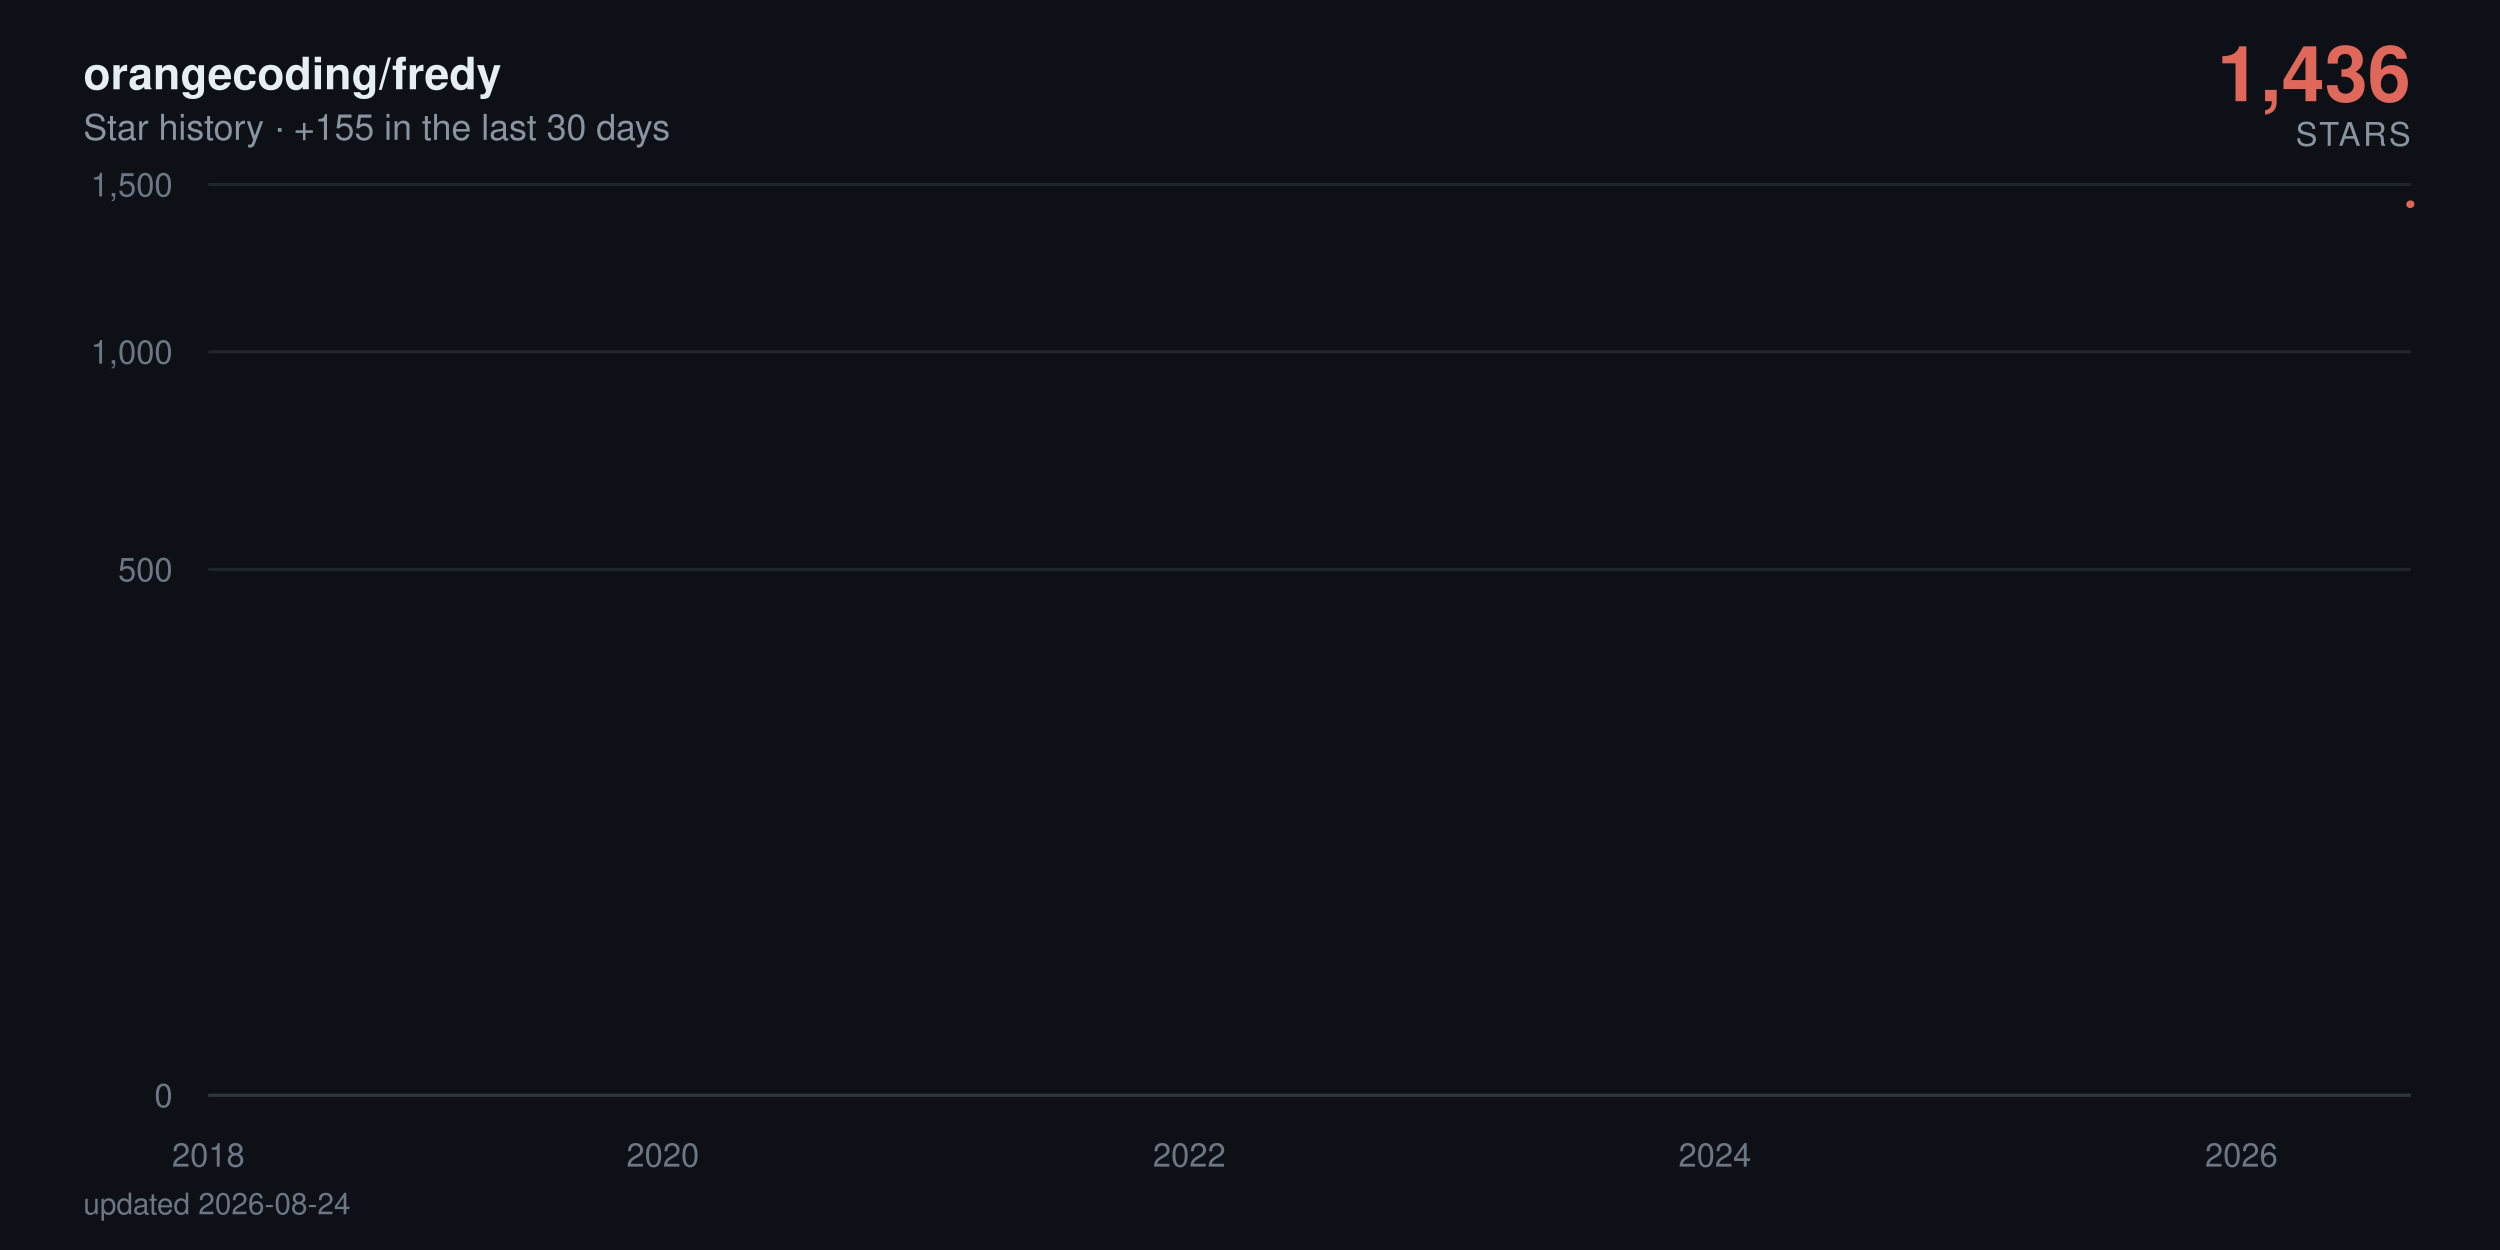
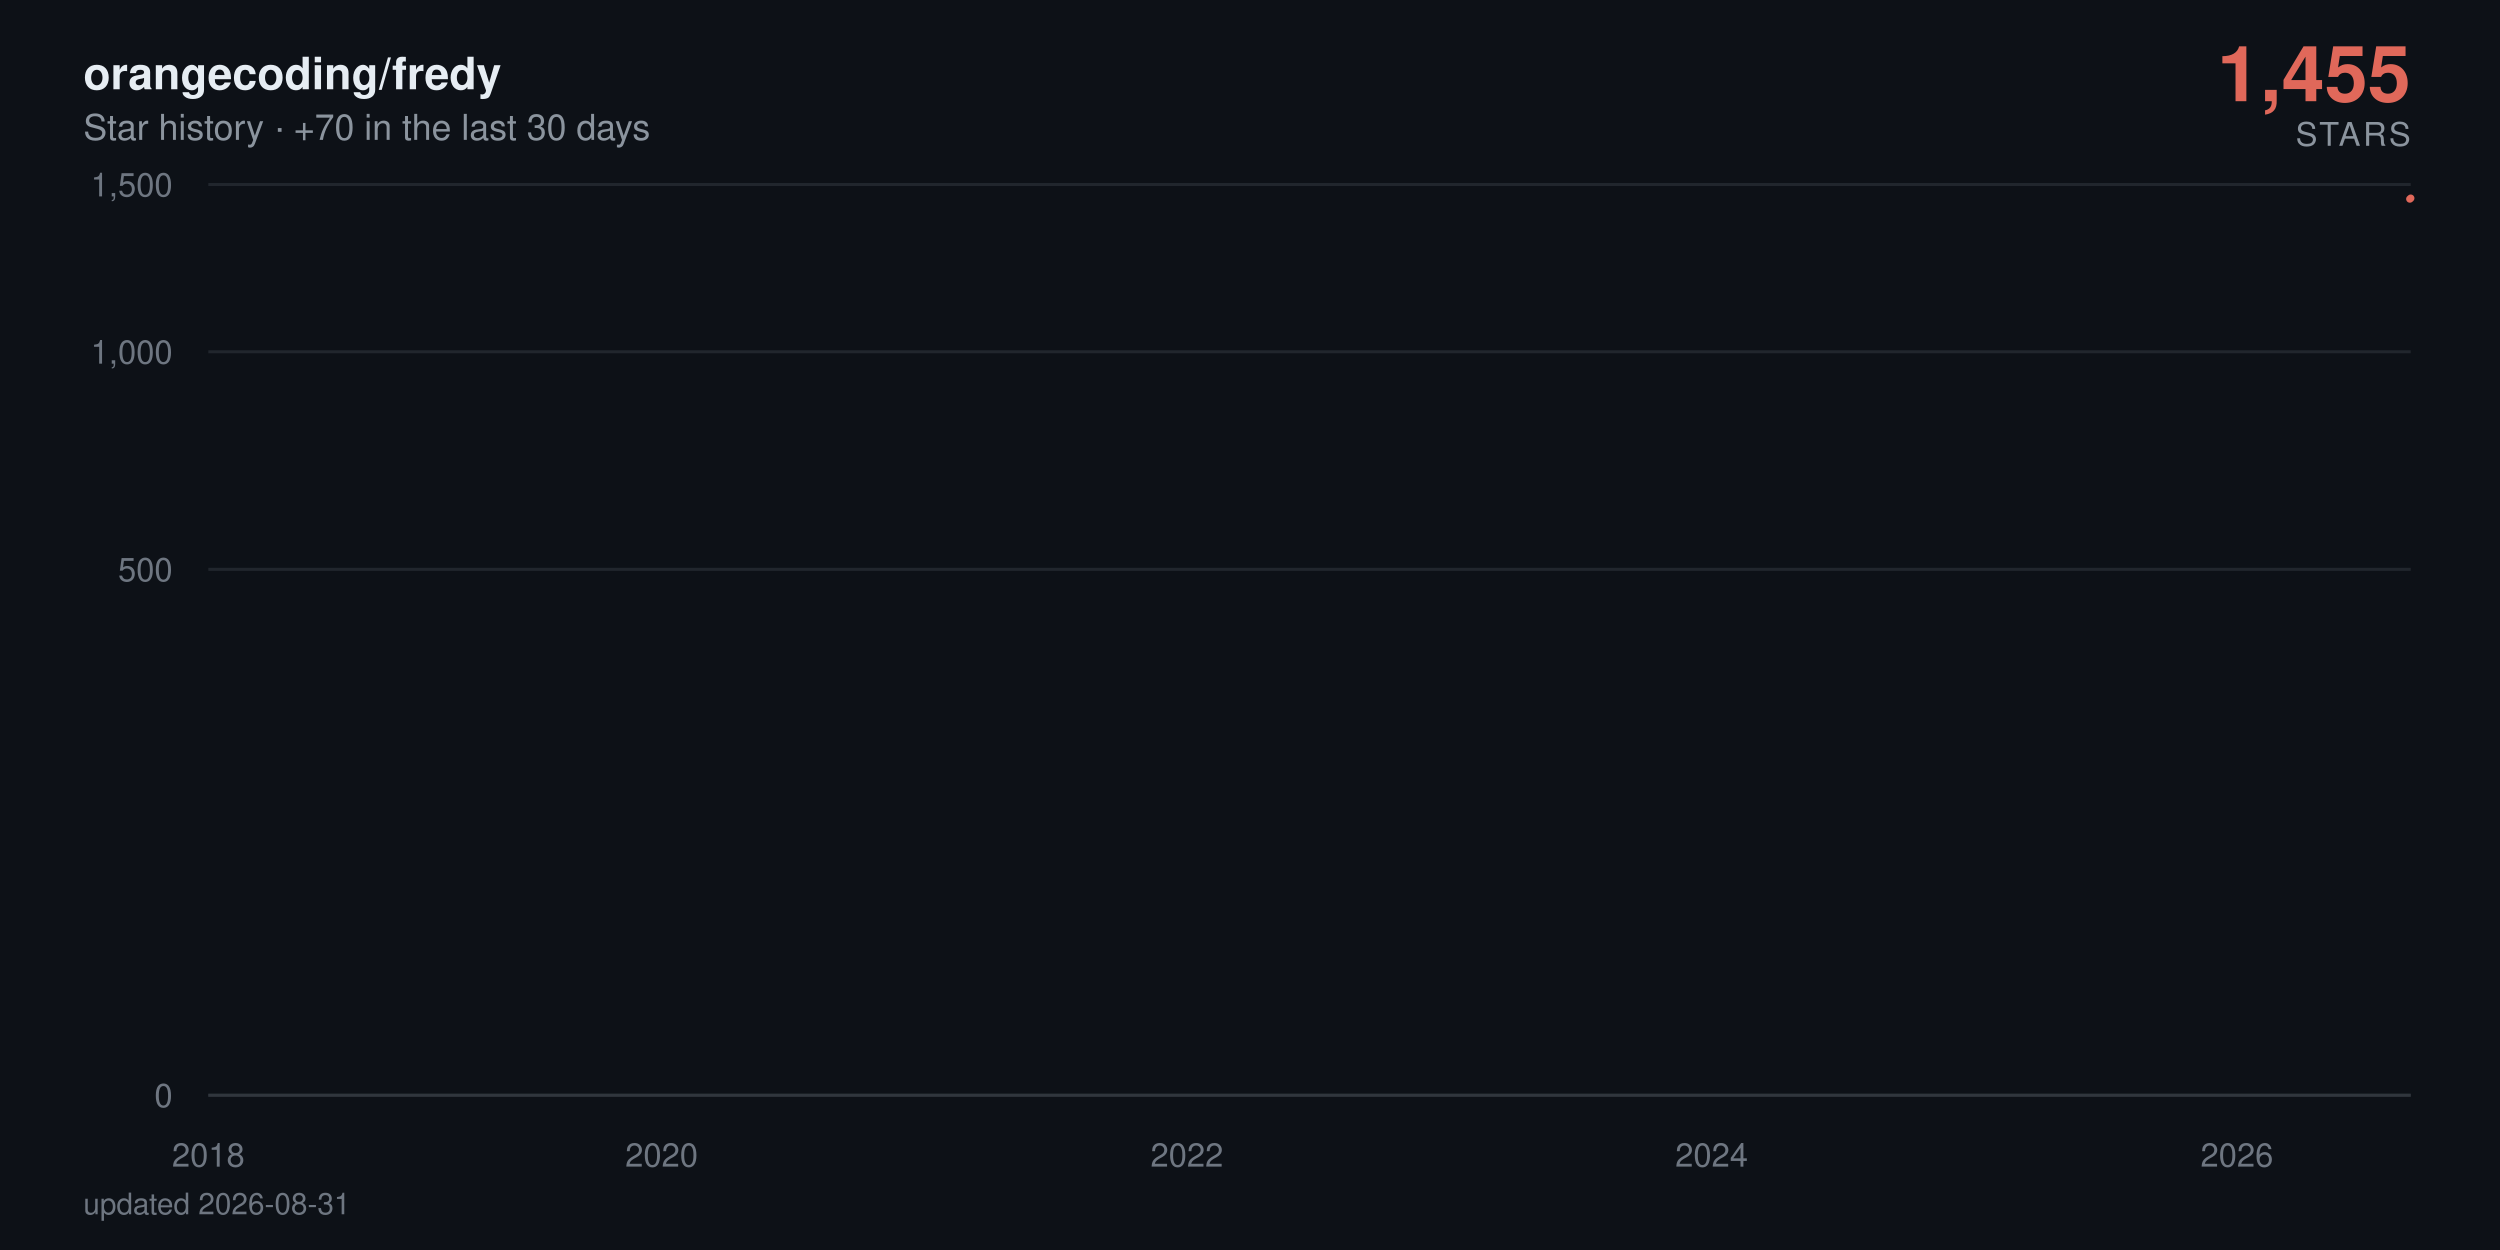
- <svg xmlns="http://www.w3.org/2000/svg" viewBox="0 0 840 420" width="840" height="420" role="img" aria-label="orangecoding/fredy star history: 1,436 stars">
+ <svg xmlns="http://www.w3.org/2000/svg" viewBox="0 0 840 420" width="840" height="420" role="img" aria-label="orangecoding/fredy star history: 1,455 stars">
  <defs>
    <linearGradient id="area" x1="0" y1="0" x2="0" y2="1">
      <stop offset="0%" stop-color="#e0685a" stop-opacity="0.38" />
      <stop offset="100%" stop-color="#e0685a" stop-opacity="0" />
    </linearGradient>
  </defs>
  <style>
    text { font-family: -apple-system, BlinkMacSystemFont, 'Segoe UI', Helvetica, Arial, sans-serif; }
    .tick { fill: #6e7681; font-size: 11px; }
    .title { fill: #e6edf3; font-size: 15px; font-weight: 600; }
    .subtitle { fill: #8b949e; font-size: 12px; }
    .total { fill: #e0685a; font-size: 26px; font-weight: 700; }
    .total-label { fill: #8b949e; font-size: 11px; letter-spacing: 0.08em; }
    .milestone-label { fill: #8b949e; font-size: 10px; font-weight: 600; }
    .footer { fill: #6e7681; font-size: 10px; }

-     .line { stroke-dasharray: 894; stroke-dashoffset: 894; animation: draw 2.4s cubic-bezier(0.22, 0.61, 0.36, 1) forwards; }
+     .line { stroke-dasharray: 895; stroke-dashoffset: 895; animation: draw 2.4s cubic-bezier(0.22, 0.61, 0.36, 1) forwards; }
    .fill { opacity: 0; animation: appear 1.4s ease-out 0.9s forwards; }
    .milestone { opacity: 0; animation: appear 0.6s ease-out 1.9s forwards; }
    .end { opacity: 0; animation: appear 0.5s ease-out 2.3s forwards; }
-     .halo { transform-origin: 810px 68.6px; animation: pulse 2.8s ease-in-out 2.8s infinite; }
+     .halo { transform-origin: 810px 66.6px; animation: pulse 2.8s ease-in-out 2.8s infinite; }

    @keyframes draw { to { stroke-dashoffset: 0; } }
    @keyframes appear { to { opacity: 1; } }
    @keyframes pulse { 0%, 100% { transform: scale(1); opacity: 0.22; } 50% { transform: scale(1.5); opacity: 0.05; } }

    @media (prefers-reduced-motion: reduce) {
      .line { stroke-dashoffset: 0; animation: none; }
      .fill, .milestone, .end { opacity: 1; animation: none; }
      .halo { animation: none; }
    }
  </style>
  <rect width="840" height="420" fill="#0d1117" />
  <text x="28" y="30" class="title">orangecoding/fredy</text>
-   <text x="28" y="47" class="subtitle">Star history · +155 in the last 30 days</text>
-   <text x="810" y="34" text-anchor="end" class="total">1,436</text>
+   <text x="28" y="47" class="subtitle">Star history · +70 in the last 30 days</text>
+   <text x="810" y="34" text-anchor="end" class="total">1,455</text>
  <text x="810" y="49" text-anchor="end" class="total-label">STARS</text>
  <line x1="70" y1="368" x2="810" y2="368" stroke="#21262d" stroke-width="1" />
  <text x="58" y="372" text-anchor="end" class="tick">0</text>
  <line x1="70" y1="191.3" x2="810" y2="191.3" stroke="#21262d" stroke-width="1" />
  <text x="58" y="195.3" text-anchor="end" class="tick">500</text>
  <line x1="70" y1="118.2" x2="810" y2="118.2" stroke="#21262d" stroke-width="1" />
  <text x="58" y="122.2" text-anchor="end" class="tick">1,000</text>
  <line x1="70" y1="62" x2="810" y2="62" stroke="#21262d" stroke-width="1" />
  <text x="58" y="66" text-anchor="end" class="tick">1,500</text>
  <line x1="70" y1="368" x2="810" y2="368" stroke="#30363d" stroke-width="1" />
  <text x="70" y="392" text-anchor="middle" class="tick">2018</text>
-   <text x="222.7" y="392" text-anchor="middle" class="tick">2020</text>
-   <text x="399.6" y="392" text-anchor="middle" class="tick">2022</text>
-   <text x="576.2" y="392" text-anchor="middle" class="tick">2024</text>
-   <text x="753.1" y="392" text-anchor="middle" class="tick">2026</text>
-   <path class="fill" d="M70,368 70,360.1 L71.7,356.8 L90.1,348.6 L90.3,347.1 L90.6,345.7 L199.2,344.3 L218.8,343 L222,340.6 L222.9,339.5 L226.8,338.4 L227.3,337.4 L234.1,336.4 L237.7,335.4 L258.8,334.5 L266,333.6 L268.9,332.7 L275.2,331.8 L288.8,330.9 L298.9,330.1 L313.9,329.3 L314.4,328.5 L326,327.7 L326.5,326.9 L331.3,326.2 L342.7,325.5 L343.2,324.7 L343.4,324 L346.6,323.3 L347.8,322.6 L350,321.9 L352.6,321.3 L365.2,320.6 L373.9,319.9 L374.9,318 L378.1,317.4 L382.9,316.8 L384.3,315.6 L384.6,315 L385.3,314.4 L386,313.3 L386.3,312.7 L388.7,312.1 L389.2,311.6 L391.4,311 L392.8,310.5 L393.3,309.9 L399.6,309.4 L400.8,308.9 L401.5,308.3 L402.2,307.8 L402.7,307.3 L403.2,306.8 L405.2,306.3 L405.9,305.3 L406.1,304.8 L406.4,304.3 L410,303.8 L410.2,303.3 L411.2,302.8 L411.9,302.4 L414.1,301.9 L415.3,301.4 L417.3,301 L419.9,300.5 L420.4,300 L422.8,299.6 L423.1,298.2 L426.7,297.8 L427.4,297.3 L428.9,296.9 L429.8,296.5 L430.1,296 L432.5,295.6 L434,295.2 L434.2,294.7 L436.6,294.3 L438.1,293.9 L439.5,293 L439.8,292.6 L441.2,292.2 L444.1,291.8 L446.3,291.4 L447.3,291 L448.2,290.6 L448.5,289.8 L449,289.4 L450.6,289 L451.4,288.6 L452.8,288.2 L453.1,287.8 L453.3,287.4 L454,287 L454.8,286.7 L456.5,285.9 L456.7,285.1 L457.2,284.8 L457.9,284.4 L458.1,283.6 L460.8,283.3 L461.1,282.9 L461.8,282.5 L466.6,281.8 L467.3,281.5 L469.8,281.1 L470.2,280.7 L470.7,280.4 L471,280 L473.4,279.7 L477.3,279.3 L478,279 L478.2,278.6 L479.7,278.3 L482.1,277.9 L483.1,277.6 L483.3,277.2 L483.6,276.9 L483.8,276.5 L485,276.2 L486.5,275.9 L488.9,275.5 L489.1,275.2 L490.8,274.8 L491.3,274.5 L494.9,274.2 L498.1,273.9 L498.6,273.5 L500.5,273.2 L500.7,272.9 L501,272.5 L501.5,272.2 L502.7,271.9 L503.4,271.6 L509.5,271.2 L510.9,270.9 L511.6,270.6 L513.1,270.3 L513.3,270 L513.8,269.6 L514.3,269.3 L514.5,269 L516.7,268.7 L517.9,268.4 L522.5,267.7 L532,267.4 L532.7,267.1 L538.5,266.8 L539.9,266.5 L545.3,266.2 L545.7,265.9 L547.9,265.6 L548.2,265.3 L549.9,265 L551.1,264.7 L552.8,264.4 L554.2,264.1 L560,263.8 L561,263.5 L565.6,263.2 L566.1,262.9 L575.8,262.6 L577.7,262 L577.9,261.7 L580.1,261.4 L580.4,261.1 L584,260.8 L584.2,260.5 L584.5,260.2 L586.4,260 L589.1,259.7 L589.8,259.4 L591.5,259.1 L595.6,258.8 L596.1,258.5 L597.3,258.2 L601.9,258 L602.6,257.4 L606.2,257.1 L607.9,256.5 L608.7,256.3 L613,256 L615,255.7 L618.1,255.4 L619.6,255.2 L621.2,254.9 L621.5,254.3 L622,254.1 L622.2,253.8 L622.5,253.5 L622.9,253.2 L623.2,253 L624.2,252.7 L625.1,252.4 L626.8,252.2 L627.8,251.9 L629.5,251.3 L630,251.1 L631.7,250.8 L633.6,250.5 L635.8,250.3 L636.5,250 L637.2,249.8 L639.4,249.5 L642.3,249.2 L644.5,249 L645.2,248.7 L645.4,248.4 L645.9,247.9 L646.7,247.7 L647.4,247.4 L647.9,247.1 L649.3,246.9 L651.7,246.6 L653.9,246.4 L654.9,246.1 L656.8,245.9 L661.7,245.6 L662.6,245.3 L663.6,245.1 L664.8,244.8 L665.3,244.3 L670.1,244.1 L671.3,243.8 L671.8,243.6 L676.9,243.3 L678.8,243.1 L679.6,242.8 L684.4,242.6 L684.7,242.3 L686.1,242.1 L687.3,241.6 L690.9,241.3 L691.7,241.1 L694.6,240.8 L695.8,240.4 L696,240.1 L696.3,239.9 L696.5,239.6 L697.2,238.9 L697.5,238.7 L697.7,238.2 L698,237.9 L698.7,237.7 L699.2,237.5 L700.4,237.2 L700.6,237 L700.9,236.7 L701.6,236.5 L703,236.3 L704.7,236 L705.2,235.8 L705.7,235.6 L706.7,235.1 L708.6,234.6 L709.8,234.4 L710.3,234.2 L710.8,233.9 L713.2,233.7 L713.9,233.5 L714.2,233 L716.8,232.8 L717.1,232.5 L718.8,232.3 L719,232.1 L719.3,231.8 L720,231.6 L720.2,231.4 L720.7,231.2 L720.9,230.9 L721.2,230.7 L721.9,230.2 L722.2,229.8 L722.4,229.6 L722.9,229.1 L723.1,228.7 L724.1,228.4 L724.3,228 L724.6,227.6 L725.3,227.3 L725.5,227.1 L725.8,226.9 L726.3,226.7 L727,224.9 L727.2,224.5 L727.7,223.8 L728,223.6 L729.2,223.4 L729.4,223.2 L729.7,222.7 L729.9,222.3 L730.1,222.1 L730.4,221.5 L730.6,221.2 L730.9,221 L731.4,220.8 L731.6,220.6 L733.5,220.4 L734,219.6 L734.3,219.3 L734.5,219.1 L734.7,218.9 L735,218.5 L735.7,218.1 L736,217.5 L736.2,217.1 L736.7,216.8 L737.2,216.4 L737.4,216 L737.6,215.8 L738.4,215.2 L738.9,214.6 L739.1,214.4 L739.6,214.2 L740.1,214 L740.5,213.6 L740.8,213.4 L741,213.2 L741.3,212.8 L742,212.6 L742.2,212.4 L742.5,212.2 L742.7,211.8 L743,211.6 L744.2,211.4 L744.9,211.2 L745.4,211 L745.6,210.8 L745.9,210.4 L746.1,209.8 L747.3,209.6 L747.6,209.4 L747.8,208.8 L748.1,208.4 L748.5,208.2 L749.7,208 L751.7,207.4 L752.2,207.2 L752.6,207 L752.9,206.5 L753.1,205.9 L753.4,205.1 L753.6,204.9 L754.1,204 L754.3,203.4 L754.6,203 L754.8,202.1 L755.8,201.9 L756.3,201.7 L756.8,201.5 L757,201.3 L757.2,201.1 L757.5,201 L757.7,200.4 L758,200 L758.2,199.8 L758.7,199.1 L759.2,198.9 L759.4,198.4 L759.7,198.2 L760.2,198 L760.4,197.6 L760.6,197.3 L760.9,197.1 L761.1,196.3 L761.4,195.3 L761.6,194.7 L761.8,194.4 L762.1,194.2 L762.3,194 L762.6,193.8 L762.8,193.3 L763.1,192.9 L763.3,192.6 L763.5,192.2 L764,191.9 L764.3,191.2 L764.7,190.8 L765,190.6 L765.2,190.3 L765.5,190.1 L765.7,189.6 L766.2,189.4 L766.4,189.2 L766.7,189 L767.4,188.7 L767.7,188.2 L767.9,188 L768.1,187.7 L768.4,187.3 L768.6,187.1 L768.9,186.8 L769.1,185.6 L769.3,185.1 L769.6,184.9 L769.8,184.7 L770.1,184.2 L770.3,184.1 L770.6,183.9 L771,183.7 L771.5,183.2 L771.8,182.7 L772,182.2 L772.5,181.7 L772.7,181.4 L773,181.2 L773.2,180.7 L773.5,180.5 L773.9,180.2 L774.2,179.7 L774.4,179.2 L774.7,179 L774.9,178.4 L775.2,178.2 L775.6,178 L775.9,177.9 L776.1,177.7 L776.4,177.6 L776.8,177.4 L777.1,176.9 L777.3,176.7 L777.6,176.6 L777.8,176.4 L778.3,176.3 L779.3,176.1 L779.5,175.8 L780.2,175 L780.5,174.5 L781,174.1 L781.2,174 L781.9,173.8 L782.2,173.7 L782.7,173.3 L782.9,173 L783.1,172.9 L783.4,172.7 L783.6,172.1 L784.6,171.9 L784.8,171.6 L785.3,171.3 L785.6,171.1 L785.8,171 L786.5,170.8 L787,170.6 L787.3,170.3 L787.5,170 L787.7,169.8 L788,169.7 L788.2,169.5 L788.5,169.4 L788.7,169.2 L788.9,169.1 L789.2,168.9 L789.4,147.1 L789.7,116.9 L789.9,111.9 L790.2,108 L790.4,106.2 L790.6,104.5 L790.9,104.2 L791.1,103.5 L791.4,102.8 L791.6,102.1 L791.9,101.5 L792.3,101.2 L792.6,100.9 L792.8,100.1 L793.1,97.3 L793.3,96.7 L793.5,95.8 L793.8,95.7 L794,95.6 L794.3,95 L794.5,94.6 L794.8,94.2 L795,93.6 L795.5,93.1 L795.7,92.8 L796,92.6 L796.2,92.4 L796.4,91.7 L796.7,91.4 L796.9,91 L797.2,90.9 L797.4,90.5 L797.7,90.2 L797.9,89.9 L798.1,89 L798.4,88.8 L798.6,88.5 L798.9,88.3 L799.1,88.2 L799.6,88 L800.1,87.7 L800.3,87.4 L800.8,87.3 L801,87 L801.3,86.9 L801.5,86.4 L801.8,86.2 L802,85.9 L802.3,85.7 L802.5,85.3 L802.7,85.2 L803,84.2 L803.2,78 L803.5,75.9 L803.7,75.5 L804,74.8 L804.2,74.5 L804.4,74.1 L804.7,73.6 L804.9,73.4 L805.4,73.3 L805.6,73.2 L805.9,73.1 L806.1,72.8 L806.4,72.5 L806.6,72.4 L806.9,72 L807.1,71.8 L807.3,71.2 L807.6,71.1 L807.8,70.7 L808.1,70.6 L808.3,70.5 L808.5,69.9 L808.8,69.4 L809,69.3 L809.3,69.1 L809.5,68.8 L809.8,68.6 L810,68.6 L810,368 Z" fill="url(#area)" />
-   <path class="line" d="M70,360.1 L71.7,356.8 L90.1,348.6 L90.3,347.1 L90.6,345.7 L199.2,344.3 L218.8,343 L222,340.6 L222.9,339.5 L226.8,338.4 L227.3,337.4 L234.1,336.4 L237.7,335.4 L258.8,334.5 L266,333.6 L268.9,332.7 L275.2,331.8 L288.8,330.9 L298.9,330.1 L313.9,329.3 L314.4,328.5 L326,327.7 L326.5,326.9 L331.3,326.2 L342.7,325.5 L343.2,324.7 L343.4,324 L346.6,323.3 L347.8,322.6 L350,321.9 L352.6,321.3 L365.2,320.6 L373.9,319.9 L374.9,318 L378.1,317.4 L382.9,316.8 L384.3,315.6 L384.6,315 L385.3,314.4 L386,313.3 L386.3,312.7 L388.7,312.1 L389.2,311.6 L391.4,311 L392.8,310.5 L393.3,309.9 L399.6,309.4 L400.8,308.9 L401.5,308.3 L402.2,307.8 L402.7,307.3 L403.2,306.8 L405.2,306.3 L405.9,305.3 L406.1,304.8 L406.4,304.3 L410,303.8 L410.2,303.3 L411.2,302.8 L411.9,302.4 L414.1,301.9 L415.3,301.4 L417.3,301 L419.9,300.5 L420.4,300 L422.8,299.6 L423.1,298.2 L426.7,297.8 L427.4,297.3 L428.9,296.9 L429.8,296.5 L430.1,296 L432.5,295.6 L434,295.2 L434.2,294.7 L436.6,294.3 L438.1,293.9 L439.5,293 L439.8,292.6 L441.2,292.2 L444.1,291.8 L446.3,291.4 L447.3,291 L448.2,290.6 L448.5,289.8 L449,289.4 L450.6,289 L451.4,288.6 L452.8,288.2 L453.1,287.8 L453.3,287.4 L454,287 L454.8,286.7 L456.5,285.9 L456.7,285.1 L457.2,284.8 L457.9,284.4 L458.1,283.6 L460.8,283.3 L461.1,282.9 L461.8,282.5 L466.6,281.8 L467.3,281.5 L469.8,281.1 L470.2,280.7 L470.7,280.4 L471,280 L473.4,279.7 L477.3,279.3 L478,279 L478.2,278.6 L479.7,278.3 L482.1,277.9 L483.1,277.6 L483.3,277.2 L483.6,276.9 L483.8,276.5 L485,276.2 L486.5,275.9 L488.9,275.5 L489.1,275.2 L490.8,274.8 L491.3,274.5 L494.9,274.2 L498.1,273.9 L498.6,273.5 L500.5,273.2 L500.7,272.9 L501,272.5 L501.5,272.2 L502.7,271.9 L503.4,271.6 L509.5,271.2 L510.9,270.9 L511.6,270.6 L513.1,270.3 L513.3,270 L513.8,269.6 L514.3,269.3 L514.5,269 L516.7,268.7 L517.9,268.4 L522.5,267.7 L532,267.4 L532.7,267.1 L538.5,266.8 L539.9,266.5 L545.3,266.2 L545.7,265.9 L547.9,265.6 L548.2,265.3 L549.9,265 L551.1,264.7 L552.8,264.4 L554.2,264.1 L560,263.8 L561,263.5 L565.6,263.2 L566.1,262.9 L575.8,262.6 L577.7,262 L577.9,261.7 L580.1,261.4 L580.4,261.1 L584,260.8 L584.2,260.5 L584.5,260.2 L586.4,260 L589.1,259.7 L589.8,259.4 L591.5,259.1 L595.6,258.8 L596.1,258.5 L597.3,258.2 L601.9,258 L602.6,257.4 L606.2,257.1 L607.9,256.5 L608.7,256.3 L613,256 L615,255.7 L618.1,255.4 L619.6,255.2 L621.2,254.9 L621.5,254.3 L622,254.1 L622.2,253.8 L622.5,253.5 L622.9,253.2 L623.2,253 L624.2,252.7 L625.1,252.4 L626.8,252.2 L627.8,251.9 L629.5,251.3 L630,251.1 L631.7,250.8 L633.6,250.5 L635.8,250.3 L636.5,250 L637.2,249.8 L639.4,249.5 L642.3,249.2 L644.5,249 L645.2,248.7 L645.4,248.4 L645.9,247.9 L646.7,247.7 L647.4,247.4 L647.9,247.1 L649.3,246.9 L651.7,246.6 L653.9,246.4 L654.9,246.1 L656.8,245.9 L661.7,245.6 L662.6,245.3 L663.6,245.1 L664.8,244.8 L665.3,244.3 L670.1,244.1 L671.3,243.8 L671.8,243.6 L676.9,243.3 L678.8,243.1 L679.6,242.8 L684.4,242.6 L684.7,242.3 L686.1,242.1 L687.3,241.6 L690.9,241.3 L691.7,241.1 L694.6,240.8 L695.8,240.4 L696,240.1 L696.3,239.9 L696.5,239.6 L697.2,238.9 L697.5,238.7 L697.7,238.2 L698,237.9 L698.7,237.7 L699.2,237.5 L700.4,237.2 L700.6,237 L700.9,236.7 L701.6,236.5 L703,236.3 L704.7,236 L705.2,235.8 L705.7,235.6 L706.7,235.1 L708.6,234.6 L709.8,234.4 L710.3,234.2 L710.8,233.9 L713.2,233.7 L713.9,233.5 L714.2,233 L716.8,232.8 L717.1,232.5 L718.8,232.3 L719,232.1 L719.3,231.8 L720,231.6 L720.2,231.4 L720.7,231.2 L720.9,230.9 L721.2,230.7 L721.9,230.2 L722.2,229.8 L722.4,229.6 L722.9,229.1 L723.1,228.7 L724.1,228.4 L724.3,228 L724.6,227.6 L725.3,227.3 L725.5,227.1 L725.8,226.9 L726.3,226.7 L727,224.9 L727.2,224.5 L727.7,223.8 L728,223.6 L729.2,223.4 L729.4,223.2 L729.7,222.7 L729.9,222.3 L730.1,222.1 L730.4,221.5 L730.6,221.2 L730.9,221 L731.4,220.8 L731.6,220.6 L733.5,220.4 L734,219.6 L734.3,219.3 L734.5,219.1 L734.7,218.9 L735,218.5 L735.7,218.1 L736,217.5 L736.2,217.1 L736.7,216.8 L737.2,216.4 L737.4,216 L737.6,215.8 L738.4,215.2 L738.9,214.6 L739.1,214.4 L739.6,214.2 L740.1,214 L740.5,213.6 L740.8,213.4 L741,213.2 L741.3,212.8 L742,212.6 L742.2,212.4 L742.5,212.2 L742.7,211.8 L743,211.6 L744.2,211.4 L744.9,211.2 L745.4,211 L745.6,210.8 L745.9,210.4 L746.1,209.8 L747.3,209.6 L747.6,209.4 L747.8,208.8 L748.1,208.4 L748.5,208.2 L749.7,208 L751.7,207.4 L752.2,207.2 L752.6,207 L752.9,206.5 L753.1,205.9 L753.4,205.1 L753.6,204.9 L754.1,204 L754.3,203.4 L754.6,203 L754.8,202.1 L755.8,201.9 L756.3,201.7 L756.8,201.5 L757,201.3 L757.2,201.1 L757.5,201 L757.7,200.4 L758,200 L758.2,199.8 L758.7,199.1 L759.2,198.9 L759.4,198.4 L759.7,198.2 L760.2,198 L760.4,197.6 L760.6,197.3 L760.9,197.1 L761.1,196.3 L761.4,195.3 L761.6,194.7 L761.8,194.4 L762.1,194.2 L762.3,194 L762.6,193.8 L762.8,193.3 L763.1,192.9 L763.3,192.6 L763.5,192.2 L764,191.9 L764.3,191.2 L764.7,190.8 L765,190.6 L765.2,190.3 L765.5,190.1 L765.7,189.6 L766.2,189.4 L766.4,189.2 L766.7,189 L767.4,188.7 L767.7,188.2 L767.9,188 L768.1,187.7 L768.4,187.3 L768.6,187.1 L768.9,186.8 L769.1,185.6 L769.3,185.1 L769.6,184.9 L769.8,184.7 L770.1,184.2 L770.3,184.1 L770.6,183.9 L771,183.7 L771.5,183.2 L771.8,182.7 L772,182.2 L772.5,181.7 L772.7,181.4 L773,181.2 L773.2,180.7 L773.5,180.5 L773.9,180.2 L774.2,179.7 L774.4,179.2 L774.7,179 L774.9,178.4 L775.2,178.2 L775.6,178 L775.9,177.9 L776.1,177.7 L776.4,177.6 L776.8,177.4 L777.1,176.9 L777.3,176.7 L777.6,176.6 L777.8,176.4 L778.3,176.3 L779.3,176.1 L779.5,175.8 L780.2,175 L780.5,174.5 L781,174.1 L781.2,174 L781.9,173.8 L782.2,173.7 L782.7,173.3 L782.9,173 L783.1,172.9 L783.4,172.7 L783.6,172.1 L784.6,171.9 L784.8,171.6 L785.3,171.3 L785.6,171.1 L785.8,171 L786.5,170.8 L787,170.6 L787.3,170.3 L787.5,170 L787.7,169.8 L788,169.7 L788.2,169.5 L788.5,169.4 L788.7,169.2 L788.9,169.1 L789.2,168.9 L789.4,147.1 L789.7,116.9 L789.9,111.9 L790.2,108 L790.4,106.2 L790.6,104.5 L790.9,104.2 L791.1,103.5 L791.4,102.8 L791.6,102.1 L791.9,101.5 L792.3,101.2 L792.6,100.9 L792.8,100.1 L793.1,97.3 L793.3,96.7 L793.5,95.8 L793.8,95.7 L794,95.6 L794.3,95 L794.5,94.6 L794.8,94.2 L795,93.6 L795.5,93.1 L795.7,92.8 L796,92.6 L796.2,92.4 L796.4,91.7 L796.7,91.4 L796.9,91 L797.2,90.9 L797.4,90.5 L797.7,90.2 L797.9,89.9 L798.1,89 L798.4,88.8 L798.6,88.5 L798.9,88.3 L799.1,88.2 L799.6,88 L800.1,87.7 L800.3,87.4 L800.8,87.3 L801,87 L801.3,86.9 L801.5,86.4 L801.8,86.2 L802,85.9 L802.3,85.7 L802.5,85.3 L802.7,85.2 L803,84.2 L803.2,78 L803.5,75.9 L803.7,75.5 L804,74.8 L804.2,74.5 L804.4,74.1 L804.7,73.6 L804.9,73.4 L805.4,73.3 L805.6,73.2 L805.9,73.1 L806.1,72.8 L806.4,72.5 L806.6,72.4 L806.9,72 L807.1,71.8 L807.3,71.2 L807.6,71.1 L807.8,70.7 L808.1,70.6 L808.3,70.5 L808.5,69.9 L808.8,69.4 L809,69.3 L809.3,69.1 L809.5,68.8 L809.8,68.6 L810,68.6" fill="none" stroke="#e0685a" stroke-width="2.5" stroke-linecap="round" stroke-linejoin="round" />
+   <text x="222.3" y="392" text-anchor="middle" class="tick">2020</text>
+   <text x="398.8" y="392" text-anchor="middle" class="tick">2022</text>
+   <text x="575.1" y="392" text-anchor="middle" class="tick">2024</text>
+   <text x="751.6" y="392" text-anchor="middle" class="tick">2026</text>
+   <path class="fill" d="M70,368 70,360.1 L71.7,356.8 L90,348.6 L90.3,347.1 L90.5,345.7 L198.9,344.3 L218.5,343 L221.6,340.6 L222.6,339.5 L226.5,338.4 L226.9,337.4 L233.7,336.4 L237.3,335.4 L258.3,334.5 L265.6,333.6 L268.5,332.7 L274.7,331.8 L288.3,330.9 L298.4,330.1 L313.4,329.3 L313.8,328.5 L325.4,327.7 L325.9,326.9 L330.8,326.2 L342.1,325.5 L342.6,324.7 L342.8,324 L346,323.3 L347.2,322.6 L349.3,321.9 L352,321.3 L364.6,320.6 L373.2,319.9 L374.2,318 L377.3,317.4 L382.2,316.8 L383.6,315.6 L383.9,315 L384.6,314.4 L385.3,313.3 L385.6,312.7 L388,312.1 L388.5,311.6 L390.6,311 L392.1,310.5 L392.6,309.9 L398.8,309.4 L400,308.9 L400.8,308.3 L401.5,307.8 L402,307.3 L402.5,306.8 L404.4,306.3 L405.1,305.3 L405.4,304.8 L405.6,304.3 L409.2,303.8 L409.5,303.3 L410.4,302.8 L411.1,302.4 L413.3,301.9 L414.5,301.4 L416.5,301 L419.1,300.5 L419.6,300 L422,299.6 L422.3,298.2 L425.9,297.8 L426.6,297.3 L428,296.9 L429,296.5 L429.3,296 L431.7,295.6 L433.1,295.2 L433.4,294.7 L435.8,294.3 L437.2,293.9 L438.7,293 L438.9,292.6 L440.4,292.2 L443.3,291.8 L445.4,291.4 L446.4,291 L447.4,290.6 L447.6,289.8 L448.1,289.4 L449.8,289 L450.5,288.6 L452,288.2 L452.2,287.8 L452.4,287.4 L453.2,287 L453.9,286.7 L455.6,285.9 L455.8,285.1 L456.3,284.8 L457,284.4 L457.3,283.6 L459.9,283.3 L460.2,282.9 L460.9,282.5 L465.7,281.8 L466.4,281.5 L468.9,281.1 L469.3,280.7 L469.8,280.4 L470.1,280 L472.5,279.7 L476.3,279.3 L477.1,279 L477.3,278.6 L478.8,278.3 L481.2,277.9 L482.1,277.6 L482.4,277.2 L482.6,276.9 L482.9,276.5 L484.1,276.2 L485.5,275.9 L487.9,275.5 L488.2,275.2 L489.9,274.8 L490.3,274.5 L494,274.2 L497.1,273.9 L497.6,273.5 L499.5,273.2 L499.8,272.9 L500,272.5 L500.5,272.2 L501.7,271.9 L502.4,271.6 L508.4,271.2 L509.9,270.9 L510.6,270.6 L512.1,270.3 L512.3,270 L512.8,269.6 L513.3,269.3 L513.5,269 L515.7,268.7 L516.9,268.4 L521.5,267.7 L530.9,267.4 L531.6,267.1 L537.4,266.8 L538.9,266.5 L544.2,266.2 L544.7,265.9 L546.8,265.6 L547.1,265.3 L548.8,265 L550,264.7 L551.7,264.4 L553.1,264.1 L558.9,263.8 L559.9,263.5 L564.5,263.2 L564.9,262.9 L574.6,262.6 L576.5,262 L576.8,261.7 L578.9,261.4 L579.2,261.1 L582.8,260.8 L583.1,260.5 L583.3,260.2 L585.2,260 L587.9,259.7 L588.6,259.4 L590.3,259.1 L594.4,258.8 L594.9,258.5 L596.1,258.2 L600.7,258 L601.4,257.4 L605,257.1 L606.7,256.5 L607.4,256.3 L611.8,256 L613.7,255.7 L616.9,255.4 L618.3,255.2 L620,254.9 L620.2,254.3 L620.7,254.1 L621,253.8 L621.2,253.5 L621.7,253.2 L621.9,253 L622.9,252.7 L623.9,252.4 L625.5,252.2 L626.5,251.9 L628.2,251.3 L628.7,251.1 L630.4,250.8 L632.3,250.5 L634.5,250.3 L635.2,250 L635.9,249.8 L638.1,249.5 L641,249.2 L643.2,249 L643.9,248.7 L644.1,248.4 L644.6,247.9 L645.3,247.7 L646.1,247.4 L646.5,247.1 L648,246.9 L650.4,246.6 L652.6,246.4 L653.5,246.1 L655.5,245.9 L660.3,245.6 L661.3,245.3 L662.2,245.1 L663.4,244.8 L663.9,244.3 L668.8,244.1 L670,243.8 L670.5,243.6 L675.5,243.3 L677.5,243.1 L678.2,242.8 L683,242.6 L683.2,242.3 L684.7,242.1 L685.9,241.6 L689.5,241.3 L690.2,241.1 L693.1,240.8 L694.4,240.4 L694.6,240.1 L694.8,239.9 L695.1,239.6 L695.8,238.9 L696,238.7 L696.3,238.2 L696.5,237.9 L697.2,237.7 L697.7,237.5 L698.9,237.2 L699.2,237 L699.4,236.7 L700.1,236.5 L701.6,236.3 L703.3,236 L703.8,235.8 L704.3,235.6 L705.2,235.1 L707.1,234.6 L708.4,234.4 L708.8,234.2 L709.3,233.9 L711.7,233.7 L712.5,233.5 L712.7,233 L715.4,232.8 L715.6,232.5 L717.3,232.3 L717.5,232.1 L717.8,231.8 L718.5,231.6 L718.7,231.4 L719.2,231.2 L719.5,230.9 L719.7,230.7 L720.4,230.2 L720.7,229.8 L720.9,229.6 L721.4,229.1 L721.6,228.7 L722.6,228.4 L722.8,228 L723.1,227.6 L723.8,227.3 L724,227.1 L724.3,226.9 L724.8,226.7 L725.5,224.9 L725.7,224.5 L726.2,223.8 L726.5,223.6 L727.7,223.4 L727.9,223.2 L728.2,222.7 L728.4,222.3 L728.6,222.1 L728.9,221.5 L729.1,221.2 L729.4,221 L729.8,220.8 L730.1,220.6 L732,220.4 L732.5,219.3 L732.7,219.1 L733,218.9 L733.2,218.7 L733.5,218.3 L734.2,217.9 L734.4,217.3 L734.7,216.8 L735.2,216.6 L735.6,216.2 L735.9,215.8 L736.1,215.6 L736.8,215 L737.3,214.4 L737.6,214.2 L738.1,214 L738.5,213.8 L739,213.4 L739.3,213.2 L739.5,213 L739.7,212.6 L740.5,212.4 L740.7,212.2 L740.9,212 L741.2,211.6 L741.4,211.4 L742.6,211.2 L743.4,211 L743.8,210.8 L744.1,210.6 L744.3,210.2 L744.6,209.6 L745.8,209.4 L746,209.2 L746.3,208.6 L746.5,208.2 L747,208 L748.2,207.8 L750.1,207.2 L750.6,207 L751.1,206.9 L751.3,206.3 L751.6,205.7 L751.8,204.9 L752.1,204.7 L752.5,203.8 L752.8,203.2 L753,202.8 L753.3,201.9 L754.2,201.7 L754.7,201.5 L755.2,201.3 L755.4,201.1 L755.7,201 L755.9,200.8 L756.2,200.2 L756.4,199.8 L756.6,199.7 L757.1,198.9 L757.6,198.7 L757.8,198.2 L758.1,198 L758.6,197.8 L758.8,197.4 L759.1,197.1 L759.3,196.9 L759.5,196.2 L759.8,195.1 L760,194.5 L760.3,194.2 L760.5,194 L760.7,193.8 L761,193.6 L761.2,193.1 L761.5,192.7 L761.7,192.4 L762,192 L762.4,191.7 L762.7,191 L763.2,190.6 L763.4,190.4 L763.6,190.1 L763.9,189.9 L764.1,189.4 L764.6,189.2 L764.9,189 L765.1,188.9 L765.8,188.5 L766.1,188 L766.3,187.8 L766.5,187.5 L766.8,187.1 L767,187 L767.3,186.6 L767.5,185.4 L767.7,184.9 L768,184.7 L768.2,184.6 L768.5,184.1 L768.7,183.9 L769,183.7 L769.4,183.6 L769.9,183 L770.2,182.5 L770.4,182 L770.9,181.5 L771.1,181.2 L771.4,181 L771.6,180.5 L771.9,180.4 L772.3,180 L772.6,179.5 L772.8,179 L773.1,178.9 L773.3,178.2 L773.5,178 L774,177.9 L774.3,177.7 L774.5,177.6 L774.8,177.4 L775.2,177.2 L775.5,176.7 L775.7,176.6 L776,176.4 L776.2,176.3 L776.7,176.1 L777.6,175.9 L777.9,175.6 L778.6,174.8 L778.9,174.3 L779.3,174 L779.6,173.8 L780.3,173.7 L780.5,173.5 L781,173.2 L781.3,172.9 L781.5,172.7 L781.8,172.5 L782,171.9 L783,171.7 L783.2,171.4 L783.7,171.1 L783.9,171 L784.2,170.8 L784.9,170.6 L785.4,170.5 L785.6,170.2 L785.9,169.8 L786.1,169.7 L786.3,169.5 L786.6,169.4 L786.8,169.2 L787.1,169.1 L787.3,168.9 L787.5,168.7 L787.8,146.9 L788,116.8 L788.3,111.7 L788.5,107.9 L788.8,106.1 L789,104.4 L789.2,104.1 L789.5,103.3 L789.7,102.6 L790,101.9 L790.2,101.4 L790.7,101.1 L790.9,100.8 L791.2,100 L791.4,97.2 L791.7,96.6 L791.9,95.7 L792.1,95.6 L792.4,95.4 L792.6,94.9 L792.9,94.5 L793.1,94.1 L793.3,93.5 L793.8,92.9 L794.1,92.7 L794.3,92.5 L794.5,92.3 L794.8,91.6 L795,91.2 L795.3,90.9 L795.5,90.8 L795.8,90.3 L796,90.1 L796.2,89.8 L796.5,88.9 L796.7,88.7 L797,88.4 L797.2,88.2 L797.4,88.1 L797.9,87.9 L798.4,87.5 L798.7,87.3 L799.1,87.2 L799.4,86.9 L799.6,86.8 L799.9,86.3 L800.1,86.1 L800.3,85.8 L800.6,85.6 L800.8,85.2 L801.1,85.1 L801.3,84.1 L801.5,77.9 L801.8,75.8 L802,75.3 L802.3,74.7 L802.5,74.4 L802.8,74 L803,73.5 L803.2,73.3 L803.7,73.2 L804,73.1 L804.2,73 L804.4,72.7 L804.7,72.4 L804.9,72.3 L805.2,71.8 L805.4,71.7 L805.7,71.1 L805.9,71 L806.1,70.7 L806.4,70.5 L806.6,70.5 L806.9,69.7 L807.1,69.3 L807.3,69.2 L807.6,69.1 L807.8,68.8 L808.1,68.6 L808.3,68.6 L808.6,68.2 L808.8,67.7 L809,67.5 L809.3,67.2 L809.5,67 L809.8,66.8 L810,66.6 L810,368 Z" fill="url(#area)" />
+   <path class="line" d="M70,360.1 L71.7,356.8 L90,348.6 L90.3,347.1 L90.5,345.7 L198.9,344.3 L218.5,343 L221.6,340.6 L222.6,339.5 L226.5,338.4 L226.9,337.4 L233.7,336.4 L237.3,335.4 L258.3,334.5 L265.6,333.6 L268.5,332.7 L274.7,331.8 L288.3,330.9 L298.4,330.1 L313.4,329.3 L313.8,328.5 L325.4,327.7 L325.9,326.9 L330.8,326.2 L342.1,325.5 L342.6,324.7 L342.8,324 L346,323.3 L347.2,322.6 L349.3,321.9 L352,321.3 L364.6,320.6 L373.2,319.9 L374.2,318 L377.3,317.4 L382.2,316.8 L383.6,315.6 L383.9,315 L384.6,314.4 L385.3,313.3 L385.6,312.7 L388,312.1 L388.5,311.6 L390.6,311 L392.1,310.5 L392.6,309.9 L398.8,309.4 L400,308.9 L400.8,308.3 L401.5,307.8 L402,307.3 L402.5,306.8 L404.4,306.3 L405.1,305.3 L405.4,304.8 L405.6,304.3 L409.2,303.8 L409.5,303.3 L410.4,302.8 L411.1,302.4 L413.3,301.9 L414.5,301.4 L416.5,301 L419.1,300.5 L419.6,300 L422,299.6 L422.3,298.2 L425.9,297.8 L426.6,297.3 L428,296.9 L429,296.5 L429.3,296 L431.7,295.6 L433.1,295.2 L433.4,294.7 L435.8,294.3 L437.2,293.9 L438.7,293 L438.9,292.6 L440.4,292.2 L443.3,291.8 L445.4,291.4 L446.4,291 L447.4,290.6 L447.6,289.8 L448.1,289.4 L449.8,289 L450.5,288.6 L452,288.2 L452.2,287.8 L452.4,287.4 L453.2,287 L453.9,286.7 L455.6,285.9 L455.8,285.1 L456.3,284.8 L457,284.4 L457.3,283.6 L459.9,283.3 L460.2,282.9 L460.9,282.5 L465.7,281.8 L466.4,281.5 L468.9,281.1 L469.3,280.7 L469.8,280.4 L470.1,280 L472.5,279.7 L476.3,279.3 L477.1,279 L477.3,278.6 L478.8,278.3 L481.2,277.9 L482.1,277.6 L482.4,277.2 L482.6,276.9 L482.9,276.5 L484.1,276.2 L485.5,275.9 L487.9,275.5 L488.2,275.2 L489.9,274.8 L490.3,274.5 L494,274.2 L497.1,273.9 L497.6,273.5 L499.5,273.2 L499.8,272.9 L500,272.5 L500.5,272.2 L501.7,271.9 L502.4,271.6 L508.4,271.2 L509.9,270.9 L510.6,270.6 L512.1,270.3 L512.3,270 L512.8,269.6 L513.3,269.3 L513.5,269 L515.7,268.7 L516.9,268.4 L521.5,267.7 L530.9,267.4 L531.6,267.1 L537.4,266.8 L538.9,266.5 L544.2,266.2 L544.7,265.9 L546.8,265.6 L547.1,265.3 L548.8,265 L550,264.7 L551.7,264.4 L553.1,264.1 L558.9,263.8 L559.9,263.5 L564.5,263.2 L564.9,262.9 L574.6,262.6 L576.5,262 L576.8,261.7 L578.9,261.4 L579.2,261.1 L582.8,260.8 L583.1,260.5 L583.3,260.2 L585.2,260 L587.9,259.7 L588.6,259.4 L590.3,259.1 L594.4,258.8 L594.9,258.5 L596.1,258.2 L600.7,258 L601.4,257.4 L605,257.1 L606.7,256.5 L607.4,256.3 L611.8,256 L613.7,255.7 L616.9,255.4 L618.3,255.2 L620,254.9 L620.2,254.3 L620.7,254.1 L621,253.8 L621.2,253.5 L621.7,253.2 L621.9,253 L622.9,252.7 L623.9,252.4 L625.5,252.2 L626.5,251.9 L628.2,251.3 L628.7,251.1 L630.4,250.8 L632.3,250.5 L634.5,250.3 L635.2,250 L635.9,249.8 L638.1,249.5 L641,249.2 L643.2,249 L643.9,248.7 L644.1,248.4 L644.6,247.9 L645.3,247.7 L646.1,247.4 L646.5,247.1 L648,246.9 L650.4,246.6 L652.6,246.4 L653.5,246.1 L655.5,245.9 L660.3,245.6 L661.3,245.3 L662.2,245.1 L663.4,244.8 L663.9,244.3 L668.8,244.1 L670,243.8 L670.5,243.6 L675.5,243.3 L677.5,243.1 L678.2,242.8 L683,242.6 L683.2,242.3 L684.7,242.1 L685.9,241.6 L689.5,241.3 L690.2,241.1 L693.1,240.8 L694.4,240.4 L694.6,240.1 L694.8,239.9 L695.1,239.6 L695.8,238.9 L696,238.7 L696.3,238.2 L696.5,237.9 L697.2,237.7 L697.7,237.5 L698.9,237.2 L699.2,237 L699.4,236.7 L700.1,236.5 L701.6,236.3 L703.3,236 L703.8,235.8 L704.3,235.6 L705.2,235.1 L707.1,234.6 L708.4,234.4 L708.8,234.2 L709.3,233.9 L711.7,233.7 L712.5,233.5 L712.7,233 L715.4,232.8 L715.6,232.5 L717.3,232.3 L717.5,232.1 L717.8,231.8 L718.5,231.6 L718.7,231.4 L719.2,231.2 L719.5,230.9 L719.7,230.7 L720.4,230.2 L720.7,229.8 L720.9,229.6 L721.4,229.1 L721.6,228.7 L722.6,228.4 L722.8,228 L723.1,227.6 L723.8,227.3 L724,227.1 L724.3,226.9 L724.8,226.7 L725.5,224.9 L725.7,224.5 L726.2,223.8 L726.5,223.6 L727.7,223.4 L727.9,223.2 L728.2,222.7 L728.4,222.3 L728.6,222.1 L728.9,221.5 L729.1,221.2 L729.4,221 L729.8,220.8 L730.1,220.6 L732,220.4 L732.5,219.3 L732.7,219.1 L733,218.9 L733.2,218.7 L733.5,218.3 L734.2,217.9 L734.4,217.3 L734.7,216.8 L735.2,216.6 L735.6,216.2 L735.9,215.8 L736.1,215.6 L736.8,215 L737.3,214.4 L737.6,214.2 L738.1,214 L738.5,213.8 L739,213.4 L739.3,213.2 L739.5,213 L739.7,212.6 L740.5,212.4 L740.7,212.2 L740.9,212 L741.2,211.6 L741.4,211.4 L742.6,211.2 L743.4,211 L743.8,210.8 L744.1,210.6 L744.3,210.2 L744.6,209.6 L745.8,209.4 L746,209.2 L746.3,208.6 L746.5,208.2 L747,208 L748.2,207.8 L750.1,207.2 L750.6,207 L751.1,206.9 L751.3,206.3 L751.6,205.7 L751.8,204.9 L752.1,204.7 L752.5,203.8 L752.8,203.2 L753,202.8 L753.3,201.9 L754.2,201.7 L754.7,201.5 L755.2,201.3 L755.4,201.1 L755.7,201 L755.9,200.8 L756.2,200.2 L756.4,199.8 L756.6,199.7 L757.1,198.9 L757.6,198.7 L757.8,198.2 L758.1,198 L758.6,197.8 L758.8,197.4 L759.1,197.1 L759.3,196.9 L759.5,196.2 L759.8,195.1 L760,194.5 L760.3,194.2 L760.5,194 L760.7,193.8 L761,193.6 L761.2,193.1 L761.5,192.7 L761.7,192.4 L762,192 L762.4,191.7 L762.7,191 L763.2,190.6 L763.4,190.4 L763.6,190.1 L763.9,189.9 L764.1,189.4 L764.6,189.2 L764.9,189 L765.1,188.9 L765.8,188.5 L766.1,188 L766.3,187.8 L766.5,187.5 L766.8,187.1 L767,187 L767.3,186.6 L767.5,185.4 L767.7,184.9 L768,184.7 L768.2,184.6 L768.5,184.1 L768.7,183.9 L769,183.7 L769.4,183.6 L769.9,183 L770.2,182.5 L770.4,182 L770.9,181.5 L771.1,181.2 L771.4,181 L771.6,180.5 L771.9,180.4 L772.3,180 L772.6,179.5 L772.8,179 L773.1,178.9 L773.3,178.2 L773.5,178 L774,177.9 L774.3,177.7 L774.5,177.6 L774.8,177.4 L775.2,177.2 L775.5,176.7 L775.7,176.6 L776,176.4 L776.2,176.3 L776.7,176.1 L777.6,175.9 L777.9,175.6 L778.6,174.8 L778.9,174.3 L779.3,174 L779.6,173.8 L780.3,173.7 L780.5,173.5 L781,173.2 L781.3,172.9 L781.5,172.7 L781.8,172.5 L782,171.9 L783,171.7 L783.2,171.4 L783.7,171.1 L783.9,171 L784.2,170.8 L784.9,170.6 L785.4,170.5 L785.6,170.2 L785.9,169.8 L786.1,169.7 L786.3,169.5 L786.6,169.4 L786.8,169.2 L787.1,169.1 L787.3,168.9 L787.5,168.7 L787.8,146.9 L788,116.8 L788.3,111.7 L788.5,107.9 L788.8,106.1 L789,104.4 L789.2,104.1 L789.5,103.3 L789.7,102.6 L790,101.9 L790.2,101.4 L790.7,101.1 L790.9,100.8 L791.2,100 L791.4,97.2 L791.7,96.6 L791.9,95.7 L792.1,95.6 L792.4,95.4 L792.6,94.9 L792.9,94.5 L793.1,94.1 L793.3,93.5 L793.8,92.9 L794.1,92.7 L794.3,92.5 L794.5,92.3 L794.8,91.6 L795,91.2 L795.3,90.9 L795.5,90.8 L795.8,90.3 L796,90.1 L796.2,89.8 L796.5,88.9 L796.7,88.7 L797,88.4 L797.2,88.2 L797.4,88.1 L797.9,87.9 L798.4,87.5 L798.7,87.3 L799.1,87.2 L799.4,86.9 L799.6,86.8 L799.9,86.3 L800.1,86.1 L800.3,85.8 L800.6,85.6 L800.8,85.2 L801.1,85.1 L801.3,84.1 L801.5,77.9 L801.8,75.8 L802,75.3 L802.3,74.7 L802.5,74.4 L802.8,74 L803,73.5 L803.2,73.3 L803.7,73.2 L804,73.1 L804.2,73 L804.4,72.7 L804.7,72.4 L804.9,72.3 L805.2,71.8 L805.4,71.7 L805.7,71.1 L805.9,71 L806.1,70.7 L806.4,70.5 L806.6,70.5 L806.9,69.7 L807.1,69.3 L807.3,69.2 L807.6,69.1 L807.8,68.8 L808.1,68.6 L808.3,68.6 L808.6,68.2 L808.8,67.7 L809,67.5 L809.3,67.2 L809.5,67 L809.8,66.8 L810,66.6" fill="none" stroke="#e0685a" stroke-width="2.5" stroke-linecap="round" stroke-linejoin="round" />
  <g class="end">
-     <circle class="halo" cx="810" cy="68.6" r="9" fill="#e0685a" opacity="0.22" />
-     <circle cx="810" cy="68.6" r="4.5" fill="#e0685a" stroke="#0d1117" stroke-width="2" />
+     <circle class="halo" cx="810" cy="66.6" r="9" fill="#e0685a" opacity="0.22" />
+     <circle cx="810" cy="66.6" r="4.5" fill="#e0685a" stroke="#0d1117" stroke-width="2" />
  </g>
-   <text x="28" y="408" class="footer">updated 2026-08-24</text>
+   <text x="28" y="408" class="footer">updated 2026-08-31</text>
</svg>
